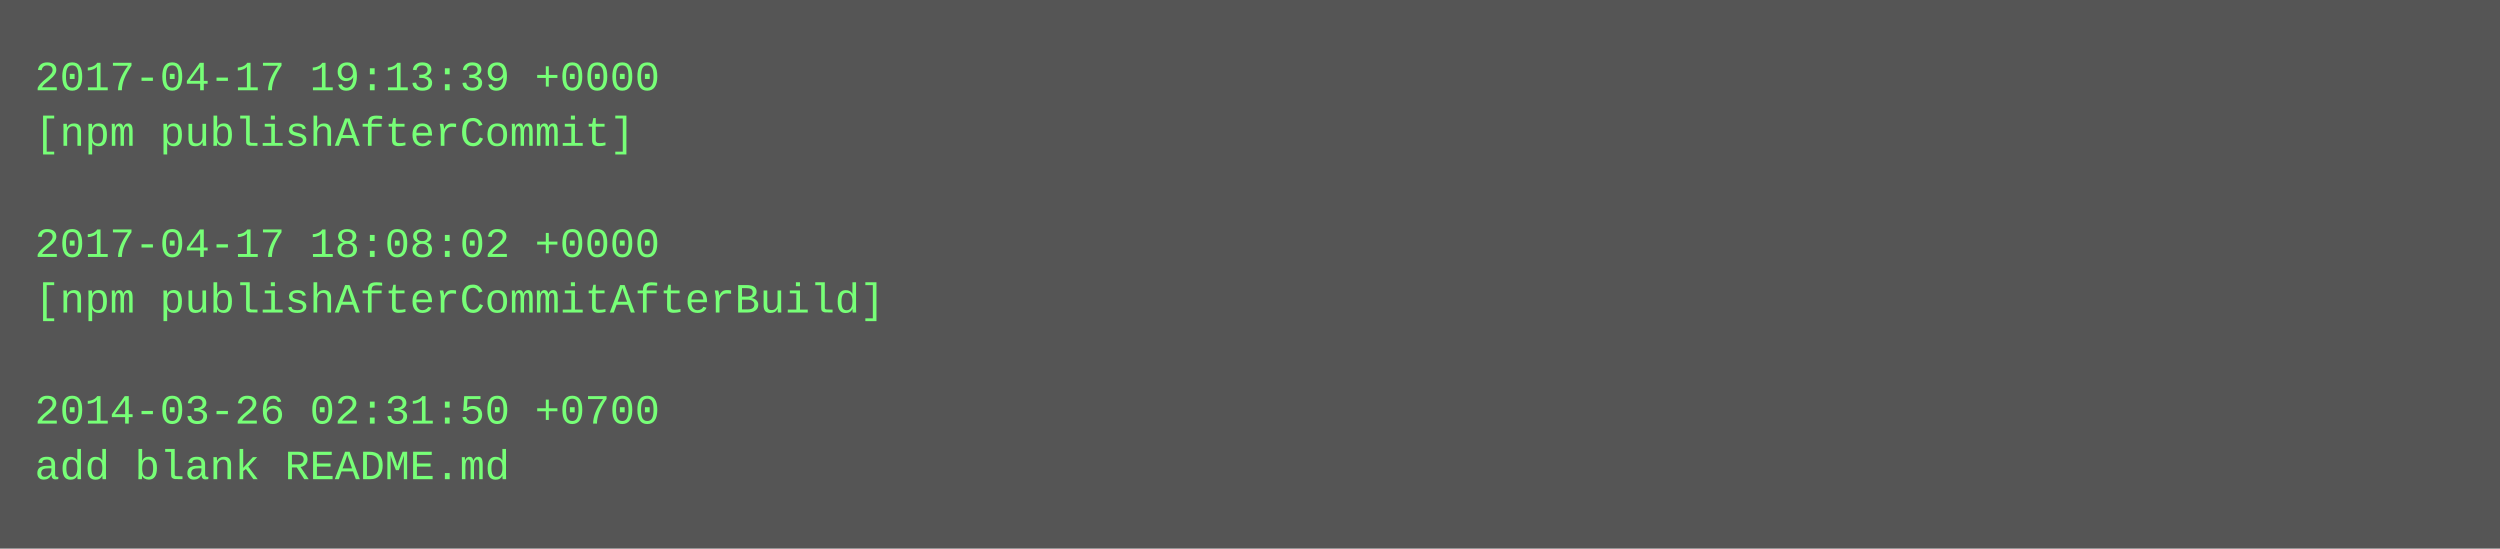
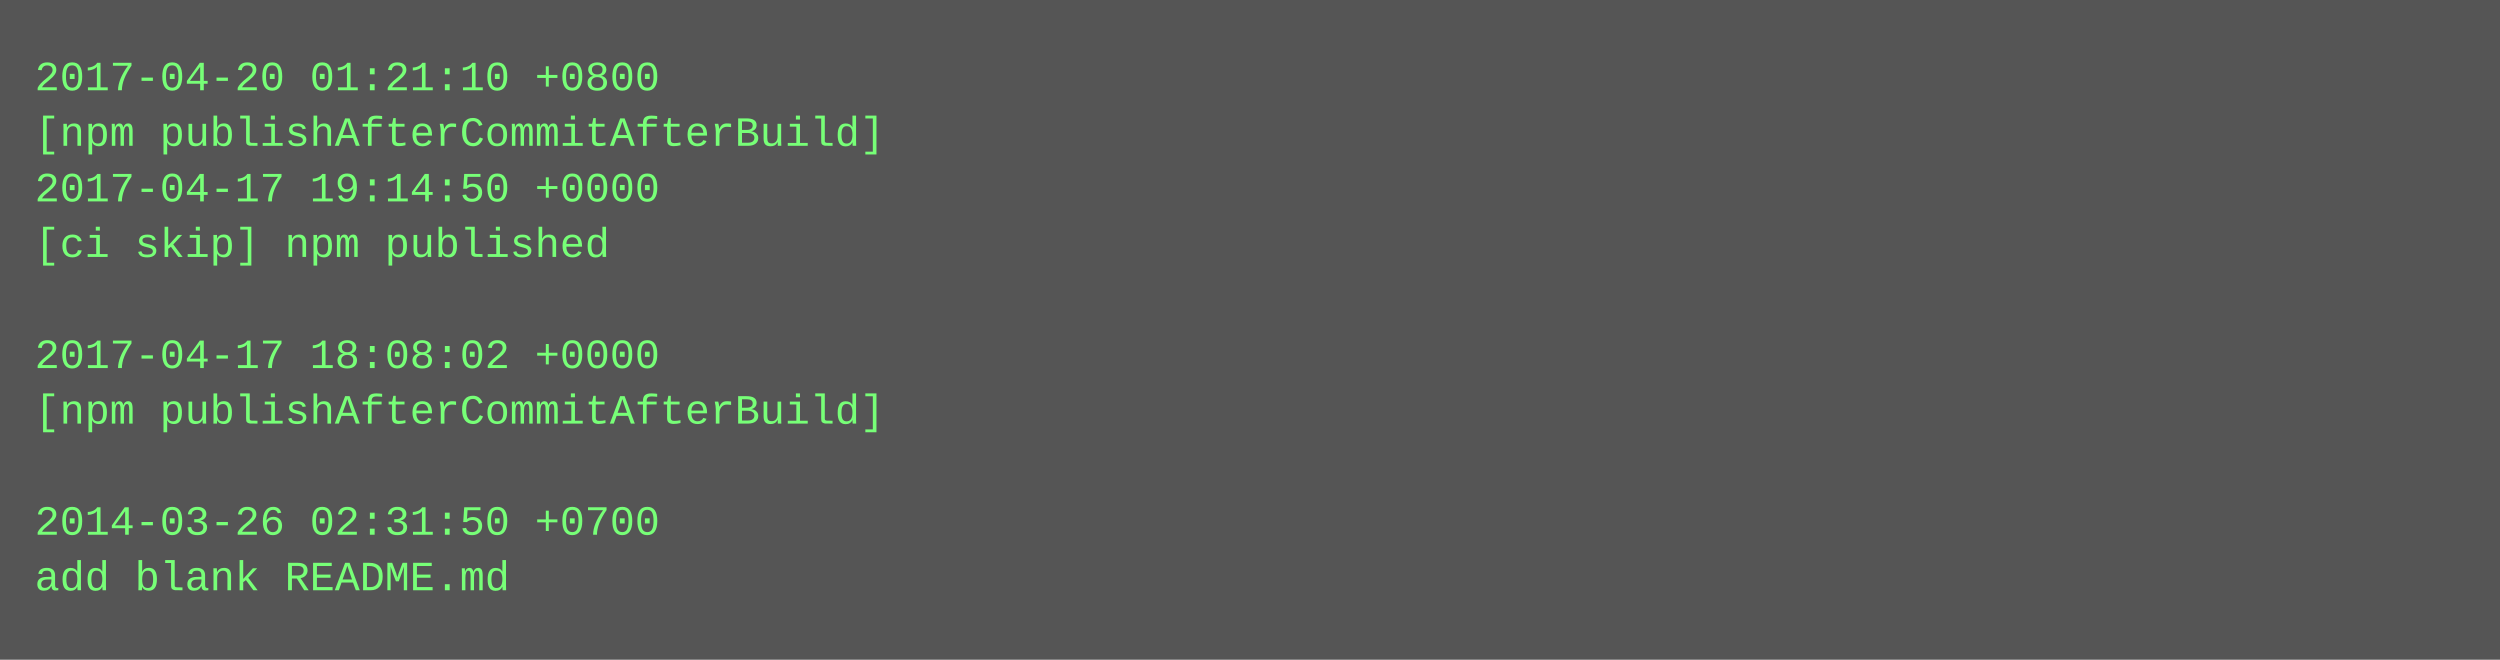
- <svg xmlns="http://www.w3.org/2000/svg" height="158" width="720">
-   <rect height="158" fill="#555" width="720" />
+ <svg xmlns="http://www.w3.org/2000/svg" height="190" width="720">
+   <rect height="190" fill="#555" width="720" />
  <text fill="#7f7" font-family="Courier New" font-size="12" xml:space="preserve">
-     <tspan x="10" y="26">2017-04-17 19:13:39 +0000</tspan>
-     <tspan x="10" y="42">[npm publishAfterCommit]</tspan>
-     <tspan x="10" y="58" />
-     <tspan x="10" y="74">2017-04-17 18:08:02 +0000</tspan>
-     <tspan x="10" y="90">[npm publishAfterCommitAfterBuild]</tspan>
-     <tspan x="10" y="106" />
-     <tspan x="10" y="122">2014-03-26 02:31:50 +0700</tspan>
-     <tspan x="10" y="138">add blank README.md</tspan>
+     <tspan x="10" y="26">2017-04-20 01:21:10 +0800</tspan>
+     <tspan x="10" y="42">[npm publishAfterCommitAfterBuild]</tspan>
+     <tspan x="10" y="58">2017-04-17 19:14:50 +0000</tspan>
+     <tspan x="10" y="74">[ci skip] npm published</tspan>
+     <tspan x="10" y="90" />
+     <tspan x="10" y="106">2017-04-17 18:08:02 +0000</tspan>
+     <tspan x="10" y="122">[npm publishAfterCommitAfterBuild]</tspan>
+     <tspan x="10" y="138" />
+     <tspan x="10" y="154">2014-03-26 02:31:50 +0700</tspan>
+     <tspan x="10" y="170">add blank README.md</tspan>
  </text>
</svg>
